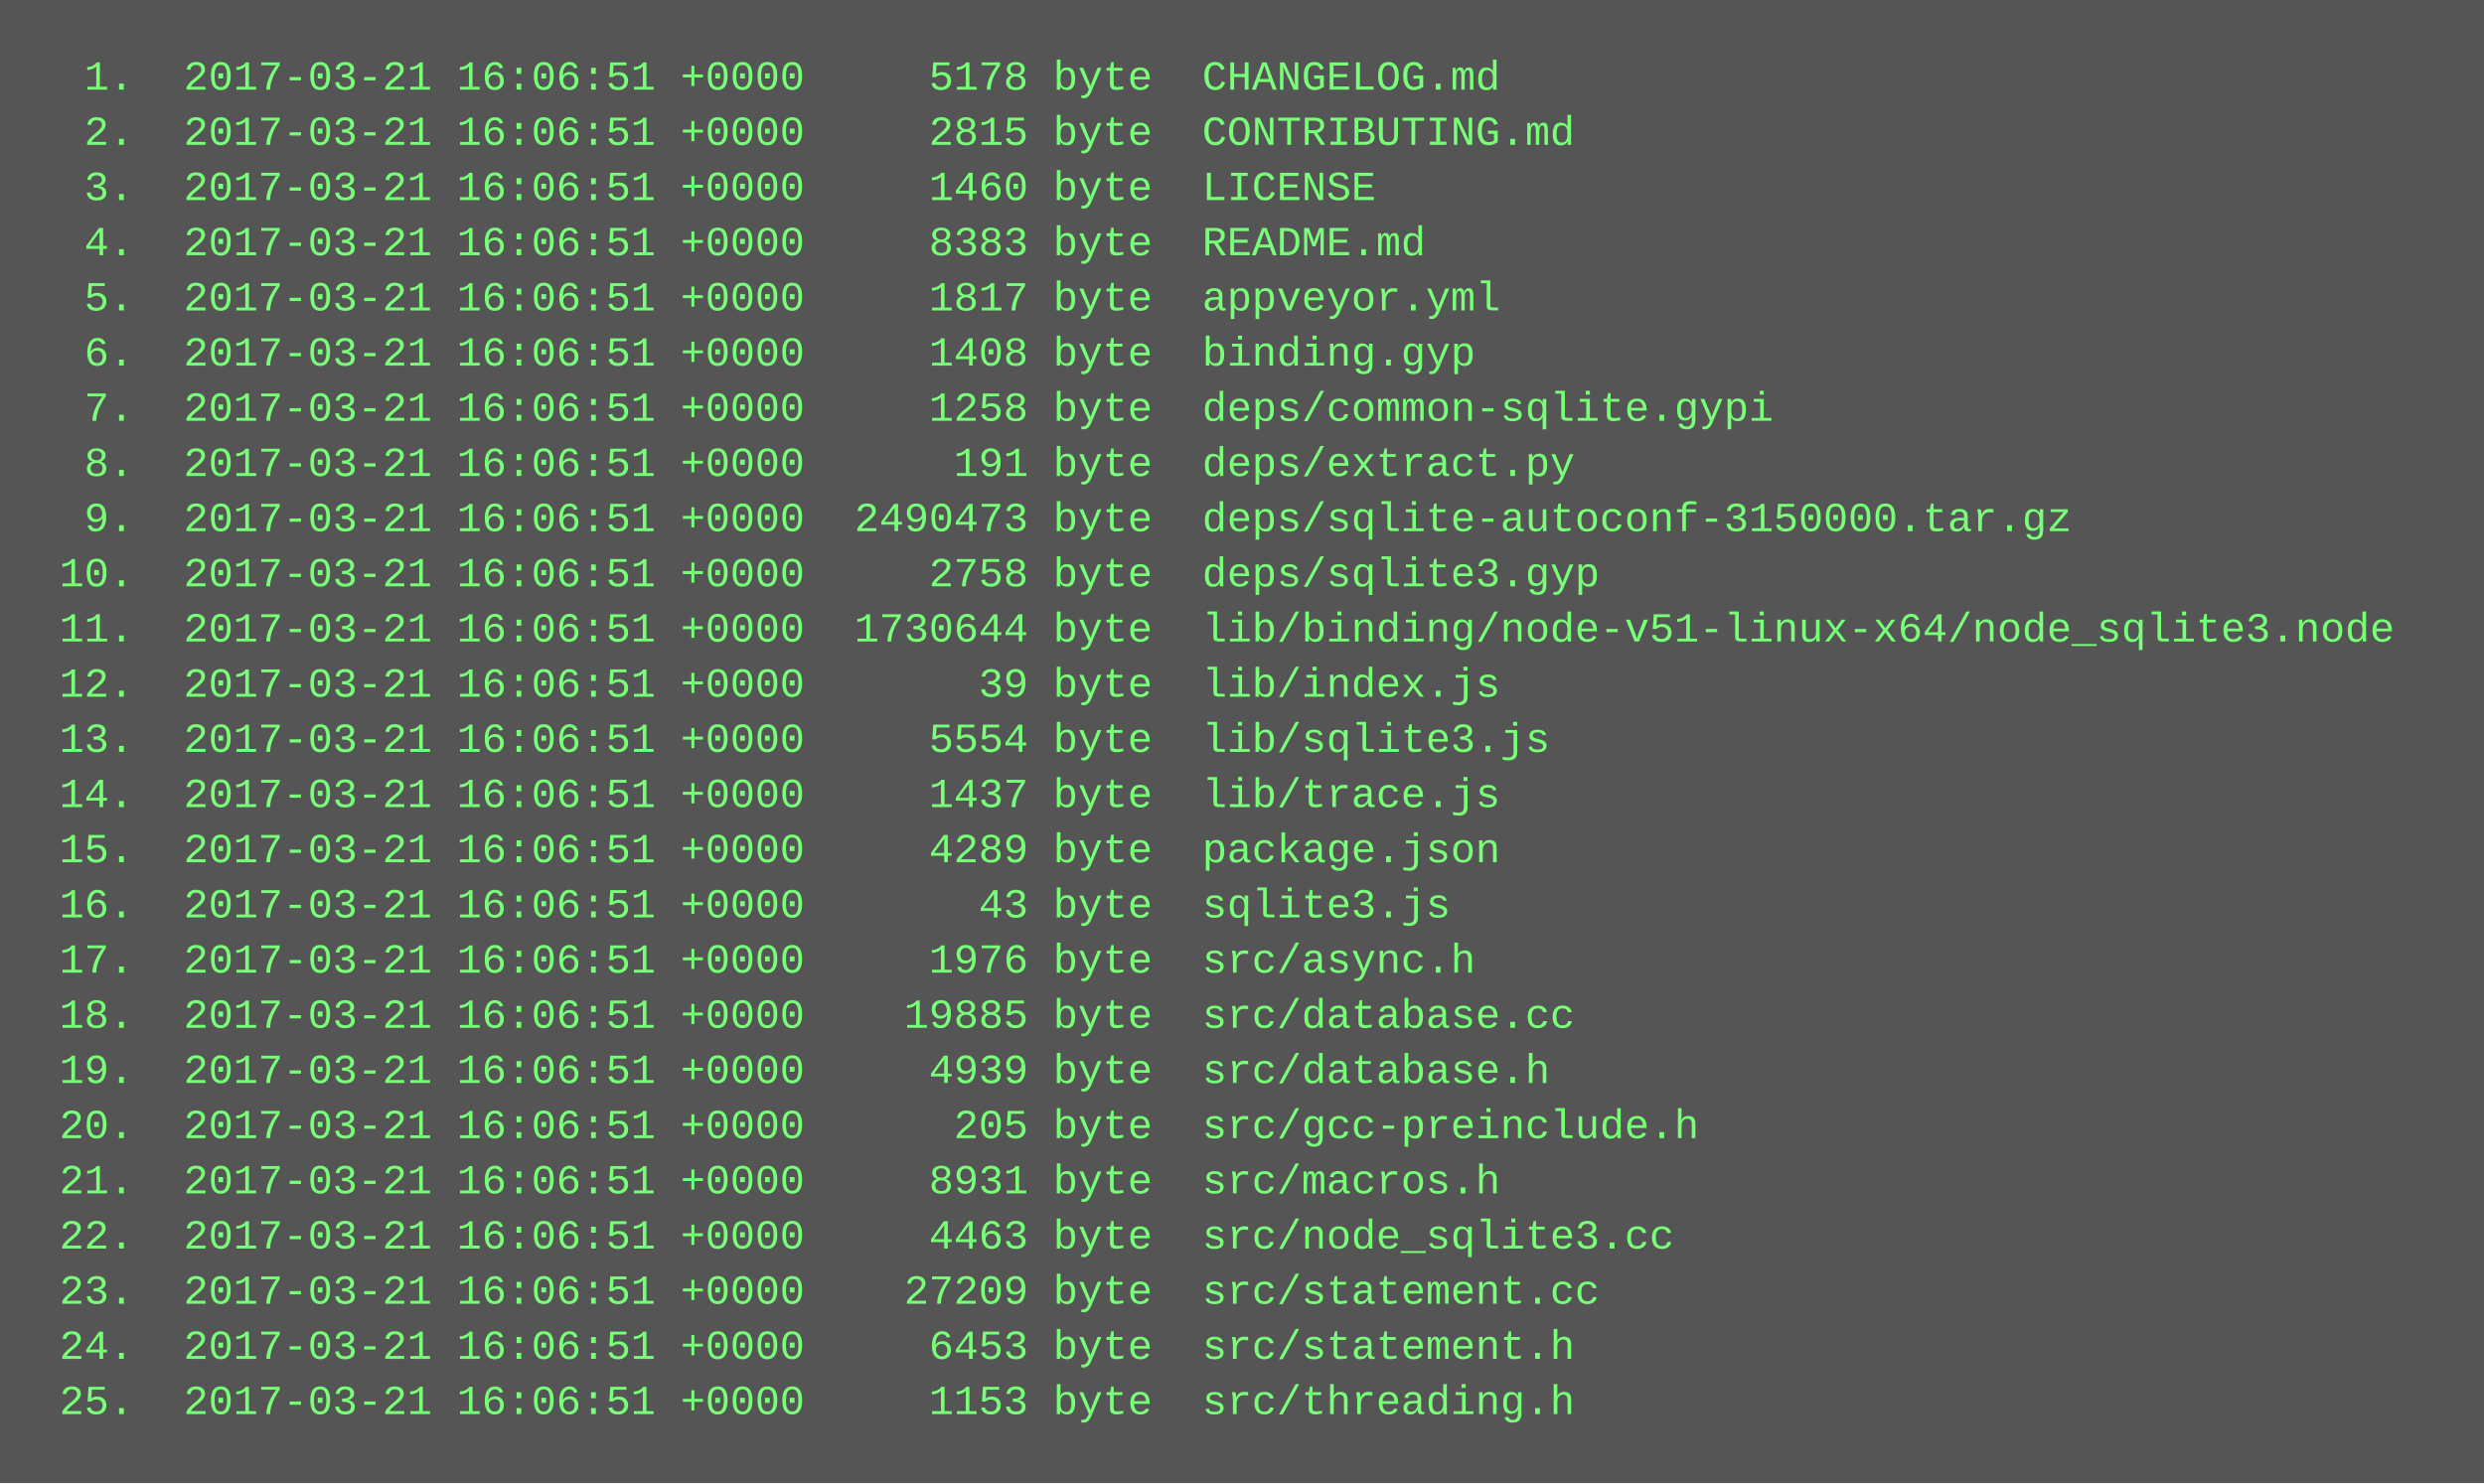
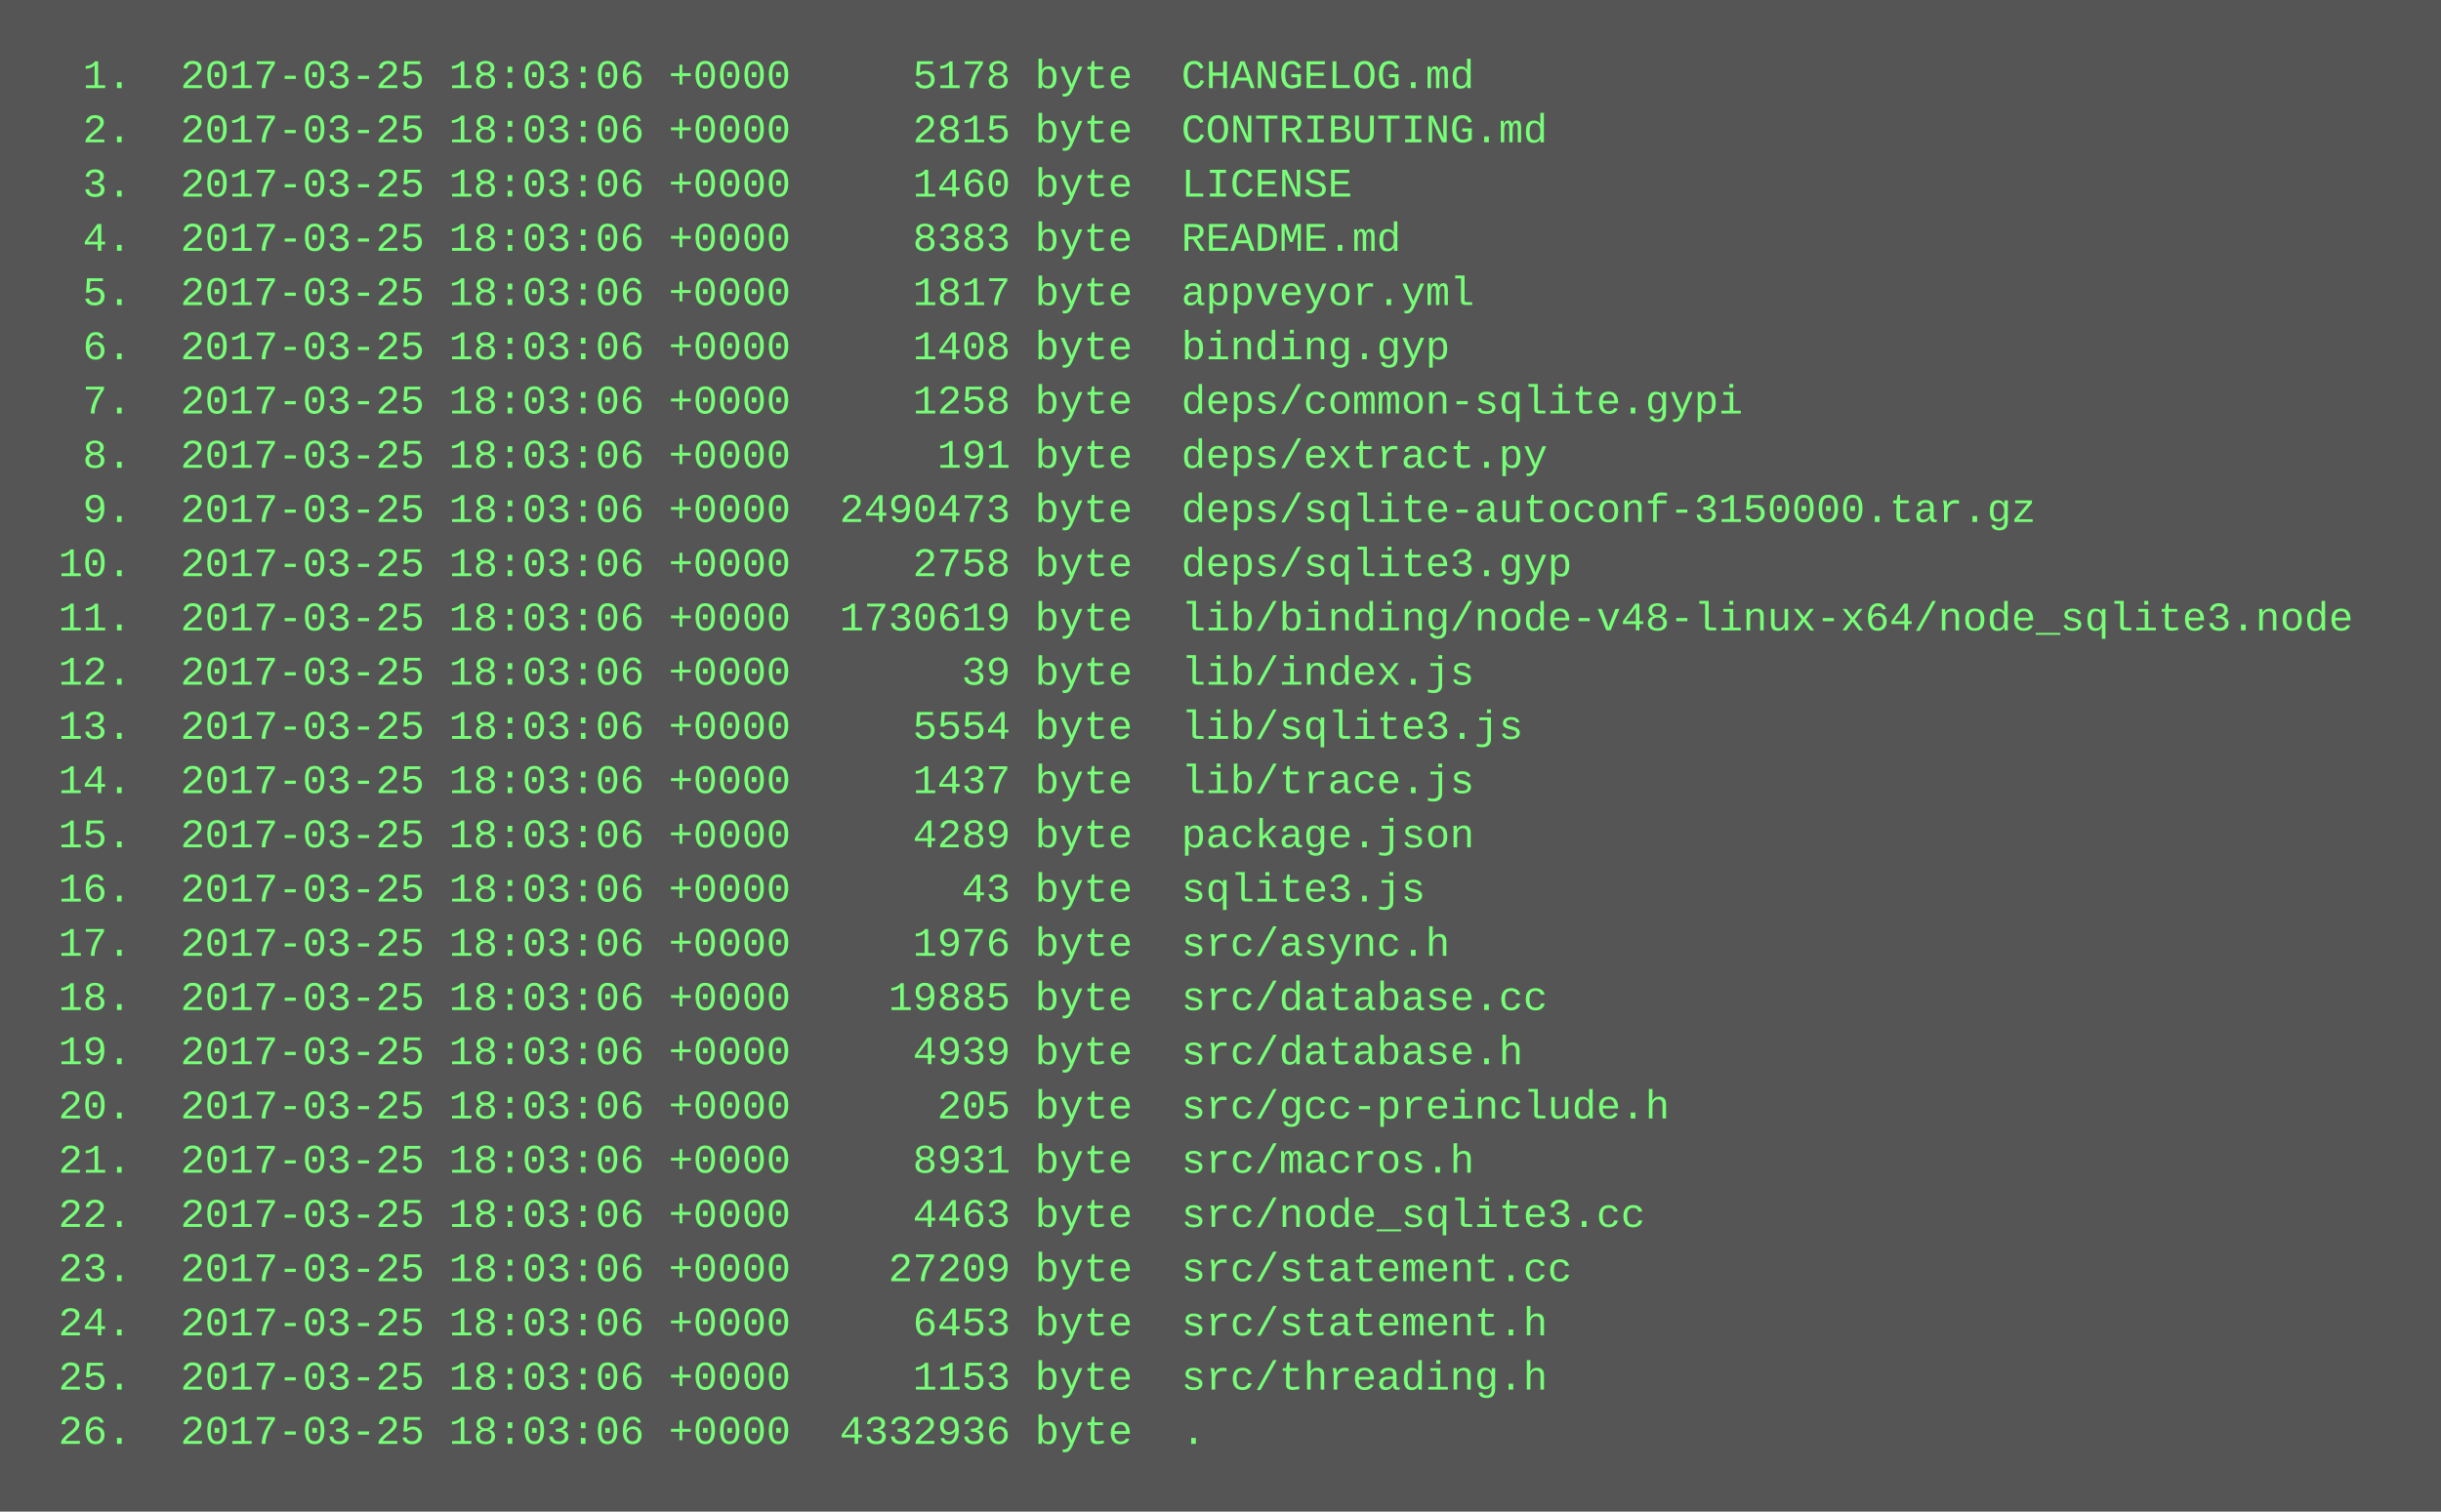
- <svg xmlns="http://www.w3.org/2000/svg" height="430" width="720">
-   <rect height="430" fill="#555" width="720" />
+ <svg xmlns="http://www.w3.org/2000/svg" height="446" width="720">
+   <rect height="446" fill="#555" width="720" />
  <text fill="#7f7" font-family="Courier New" font-size="12" xml:space="preserve">
-     <tspan x="10" y="26">  1.  2017-03-21 16:06:51 +0000     5178 byte  CHANGELOG.md</tspan>
-     <tspan x="10" y="42">  2.  2017-03-21 16:06:51 +0000     2815 byte  CONTRIBUTING.md</tspan>
-     <tspan x="10" y="58">  3.  2017-03-21 16:06:51 +0000     1460 byte  LICENSE</tspan>
-     <tspan x="10" y="74">  4.  2017-03-21 16:06:51 +0000     8383 byte  README.md</tspan>
-     <tspan x="10" y="90">  5.  2017-03-21 16:06:51 +0000     1817 byte  appveyor.yml</tspan>
-     <tspan x="10" y="106">  6.  2017-03-21 16:06:51 +0000     1408 byte  binding.gyp</tspan>
-     <tspan x="10" y="122">  7.  2017-03-21 16:06:51 +0000     1258 byte  deps/common-sqlite.gypi</tspan>
-     <tspan x="10" y="138">  8.  2017-03-21 16:06:51 +0000      191 byte  deps/extract.py</tspan>
-     <tspan x="10" y="154">  9.  2017-03-21 16:06:51 +0000  2490473 byte  deps/sqlite-autoconf-3150000.tar.gz</tspan>
-     <tspan x="10" y="170"> 10.  2017-03-21 16:06:51 +0000     2758 byte  deps/sqlite3.gyp</tspan>
-     <tspan x="10" y="186"> 11.  2017-03-21 16:06:51 +0000  1730644 byte  lib/binding/node-v51-linux-x64/node_sqlite3.node</tspan>
-     <tspan x="10" y="202"> 12.  2017-03-21 16:06:51 +0000       39 byte  lib/index.js</tspan>
-     <tspan x="10" y="218"> 13.  2017-03-21 16:06:51 +0000     5554 byte  lib/sqlite3.js</tspan>
-     <tspan x="10" y="234"> 14.  2017-03-21 16:06:51 +0000     1437 byte  lib/trace.js</tspan>
-     <tspan x="10" y="250"> 15.  2017-03-21 16:06:51 +0000     4289 byte  package.json</tspan>
-     <tspan x="10" y="266"> 16.  2017-03-21 16:06:51 +0000       43 byte  sqlite3.js</tspan>
-     <tspan x="10" y="282"> 17.  2017-03-21 16:06:51 +0000     1976 byte  src/async.h</tspan>
-     <tspan x="10" y="298"> 18.  2017-03-21 16:06:51 +0000    19885 byte  src/database.cc</tspan>
-     <tspan x="10" y="314"> 19.  2017-03-21 16:06:51 +0000     4939 byte  src/database.h</tspan>
-     <tspan x="10" y="330"> 20.  2017-03-21 16:06:51 +0000      205 byte  src/gcc-preinclude.h</tspan>
-     <tspan x="10" y="346"> 21.  2017-03-21 16:06:51 +0000     8931 byte  src/macros.h</tspan>
-     <tspan x="10" y="362"> 22.  2017-03-21 16:06:51 +0000     4463 byte  src/node_sqlite3.cc</tspan>
-     <tspan x="10" y="378"> 23.  2017-03-21 16:06:51 +0000    27209 byte  src/statement.cc</tspan>
-     <tspan x="10" y="394"> 24.  2017-03-21 16:06:51 +0000     6453 byte  src/statement.h</tspan>
-     <tspan x="10" y="410"> 25.  2017-03-21 16:06:51 +0000     1153 byte  src/threading.h</tspan>
+     <tspan x="10" y="26">  1.  2017-03-25 18:03:06 +0000     5178 byte  CHANGELOG.md</tspan>
+     <tspan x="10" y="42">  2.  2017-03-25 18:03:06 +0000     2815 byte  CONTRIBUTING.md</tspan>
+     <tspan x="10" y="58">  3.  2017-03-25 18:03:06 +0000     1460 byte  LICENSE</tspan>
+     <tspan x="10" y="74">  4.  2017-03-25 18:03:06 +0000     8383 byte  README.md</tspan>
+     <tspan x="10" y="90">  5.  2017-03-25 18:03:06 +0000     1817 byte  appveyor.yml</tspan>
+     <tspan x="10" y="106">  6.  2017-03-25 18:03:06 +0000     1408 byte  binding.gyp</tspan>
+     <tspan x="10" y="122">  7.  2017-03-25 18:03:06 +0000     1258 byte  deps/common-sqlite.gypi</tspan>
+     <tspan x="10" y="138">  8.  2017-03-25 18:03:06 +0000      191 byte  deps/extract.py</tspan>
+     <tspan x="10" y="154">  9.  2017-03-25 18:03:06 +0000  2490473 byte  deps/sqlite-autoconf-3150000.tar.gz</tspan>
+     <tspan x="10" y="170"> 10.  2017-03-25 18:03:06 +0000     2758 byte  deps/sqlite3.gyp</tspan>
+     <tspan x="10" y="186"> 11.  2017-03-25 18:03:06 +0000  1730619 byte  lib/binding/node-v48-linux-x64/node_sqlite3.node</tspan>
+     <tspan x="10" y="202"> 12.  2017-03-25 18:03:06 +0000       39 byte  lib/index.js</tspan>
+     <tspan x="10" y="218"> 13.  2017-03-25 18:03:06 +0000     5554 byte  lib/sqlite3.js</tspan>
+     <tspan x="10" y="234"> 14.  2017-03-25 18:03:06 +0000     1437 byte  lib/trace.js</tspan>
+     <tspan x="10" y="250"> 15.  2017-03-25 18:03:06 +0000     4289 byte  package.json</tspan>
+     <tspan x="10" y="266"> 16.  2017-03-25 18:03:06 +0000       43 byte  sqlite3.js</tspan>
+     <tspan x="10" y="282"> 17.  2017-03-25 18:03:06 +0000     1976 byte  src/async.h</tspan>
+     <tspan x="10" y="298"> 18.  2017-03-25 18:03:06 +0000    19885 byte  src/database.cc</tspan>
+     <tspan x="10" y="314"> 19.  2017-03-25 18:03:06 +0000     4939 byte  src/database.h</tspan>
+     <tspan x="10" y="330"> 20.  2017-03-25 18:03:06 +0000      205 byte  src/gcc-preinclude.h</tspan>
+     <tspan x="10" y="346"> 21.  2017-03-25 18:03:06 +0000     8931 byte  src/macros.h</tspan>
+     <tspan x="10" y="362"> 22.  2017-03-25 18:03:06 +0000     4463 byte  src/node_sqlite3.cc</tspan>
+     <tspan x="10" y="378"> 23.  2017-03-25 18:03:06 +0000    27209 byte  src/statement.cc</tspan>
+     <tspan x="10" y="394"> 24.  2017-03-25 18:03:06 +0000     6453 byte  src/statement.h</tspan>
+     <tspan x="10" y="410"> 25.  2017-03-25 18:03:06 +0000     1153 byte  src/threading.h</tspan>
+     <tspan x="10" y="426"> 26.  2017-03-25 18:03:06 +0000  4332936 byte  .</tspan>
  </text>
</svg>
